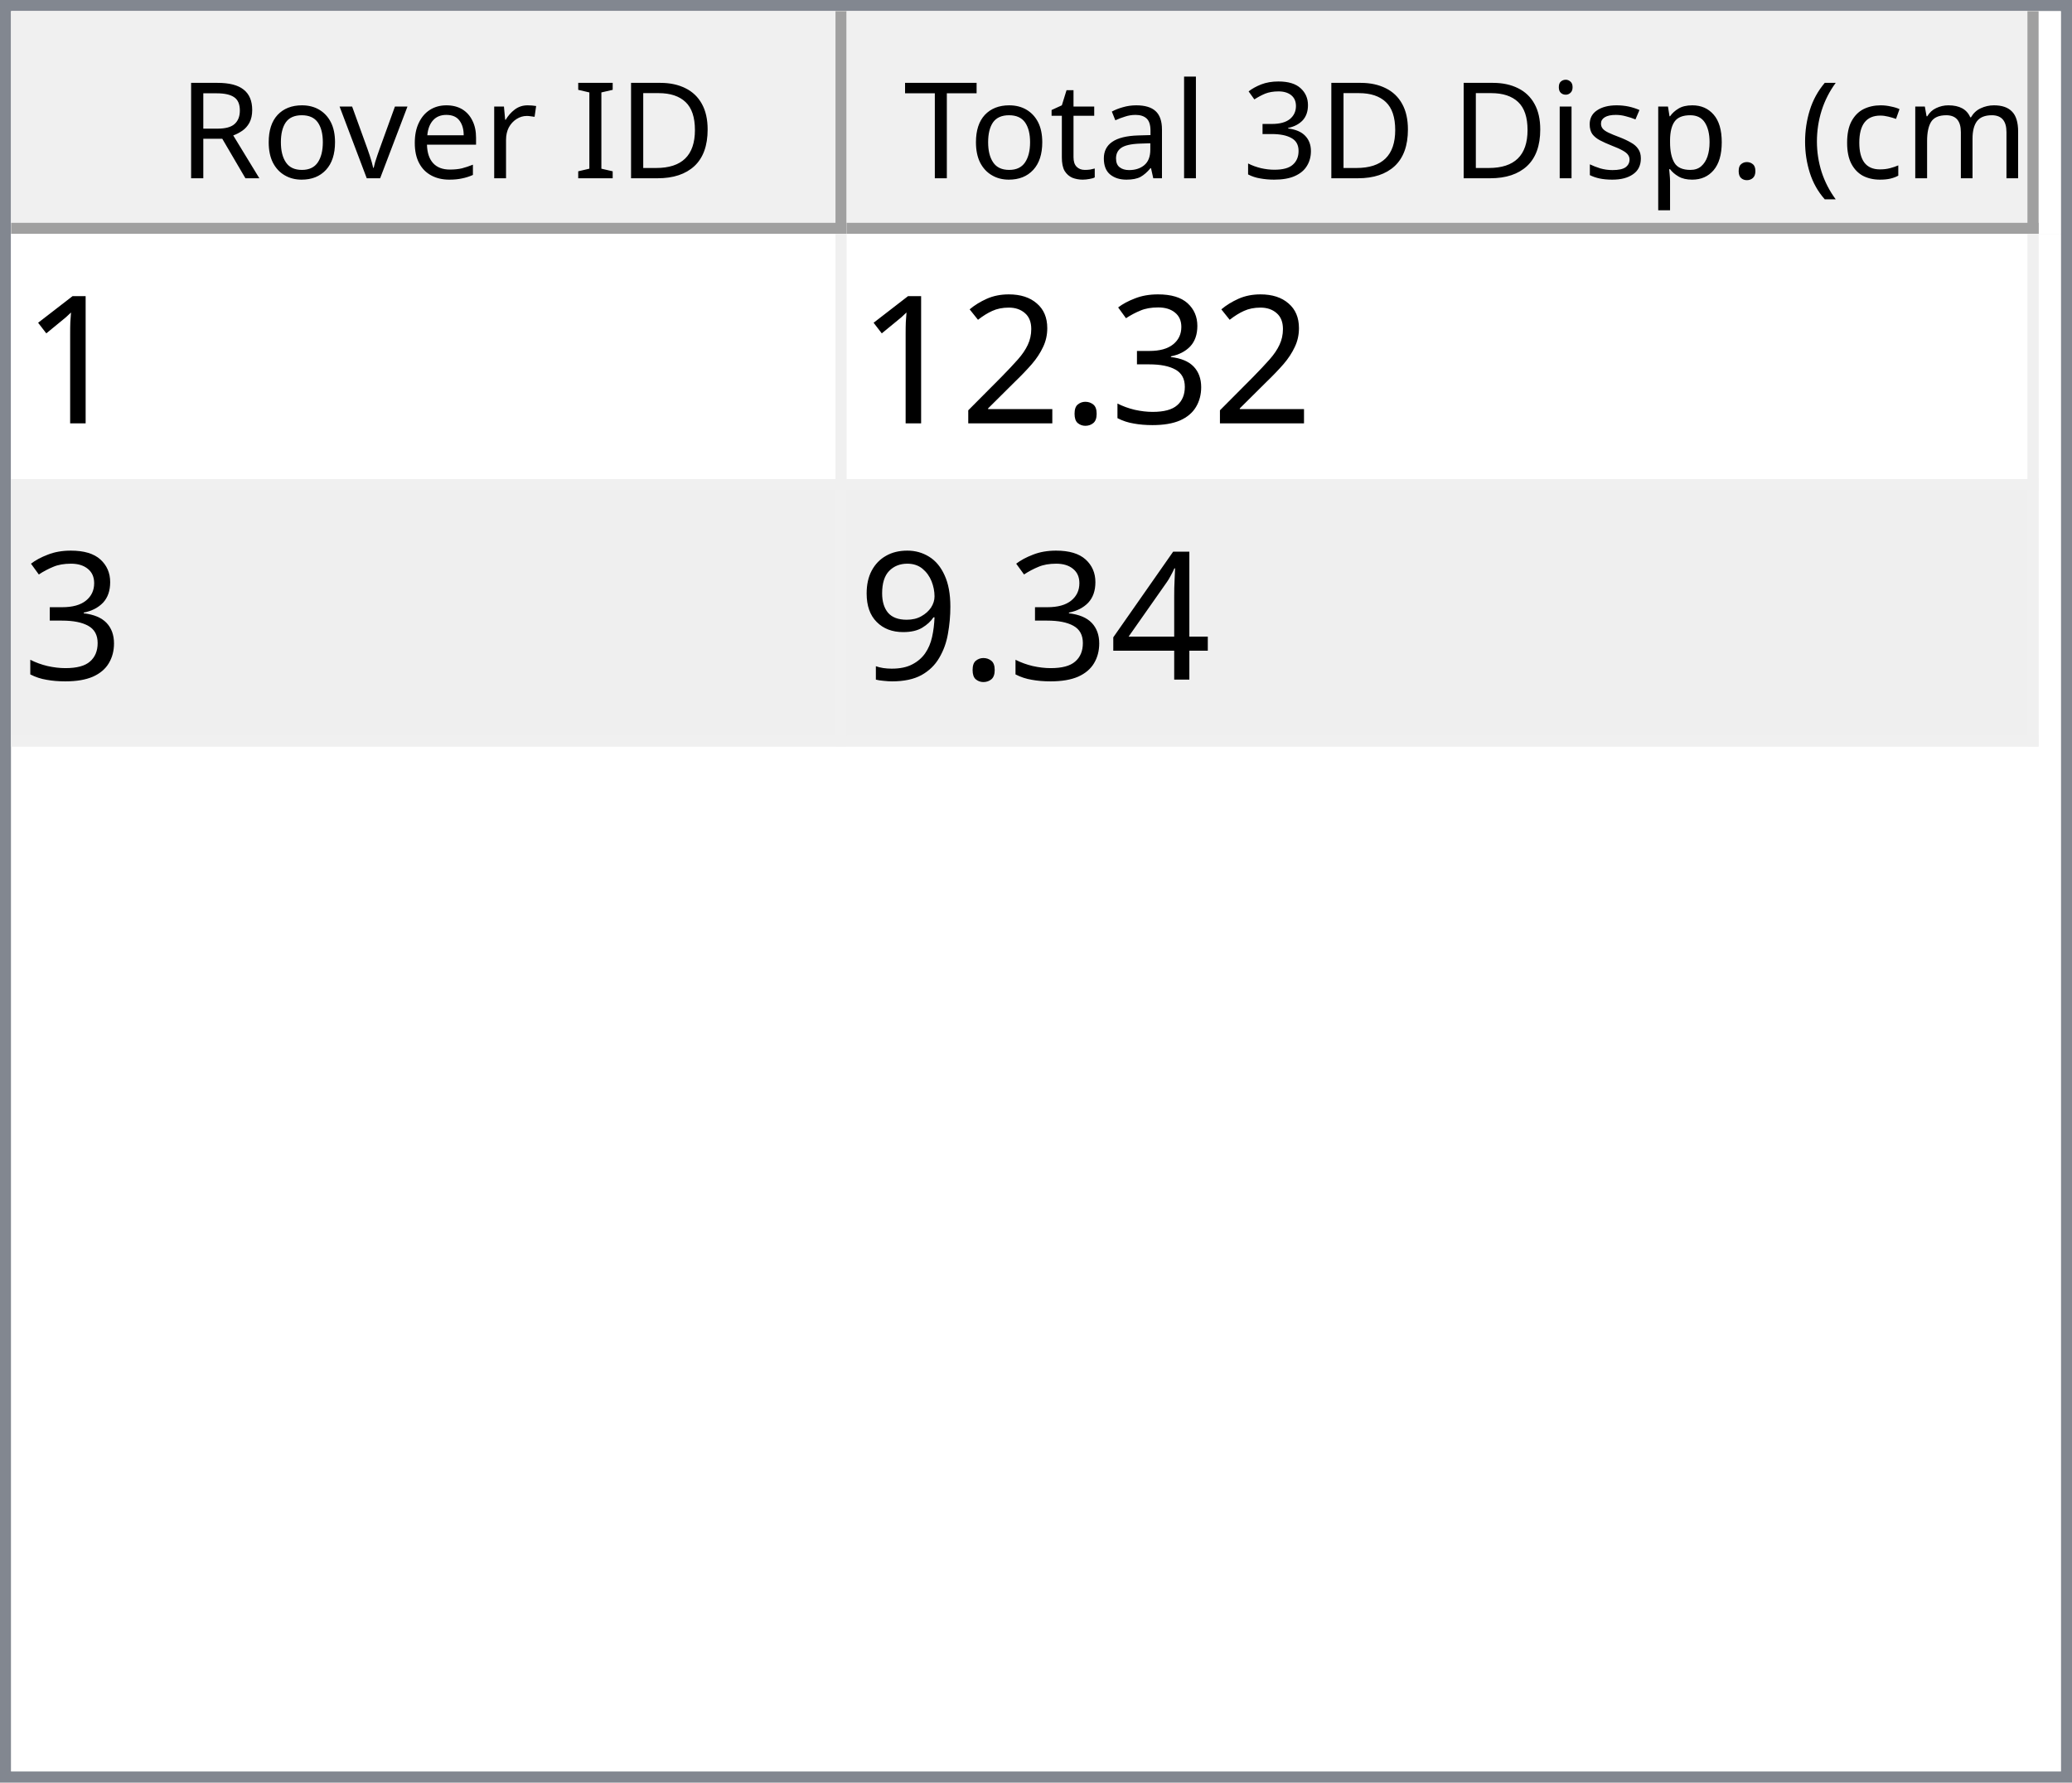
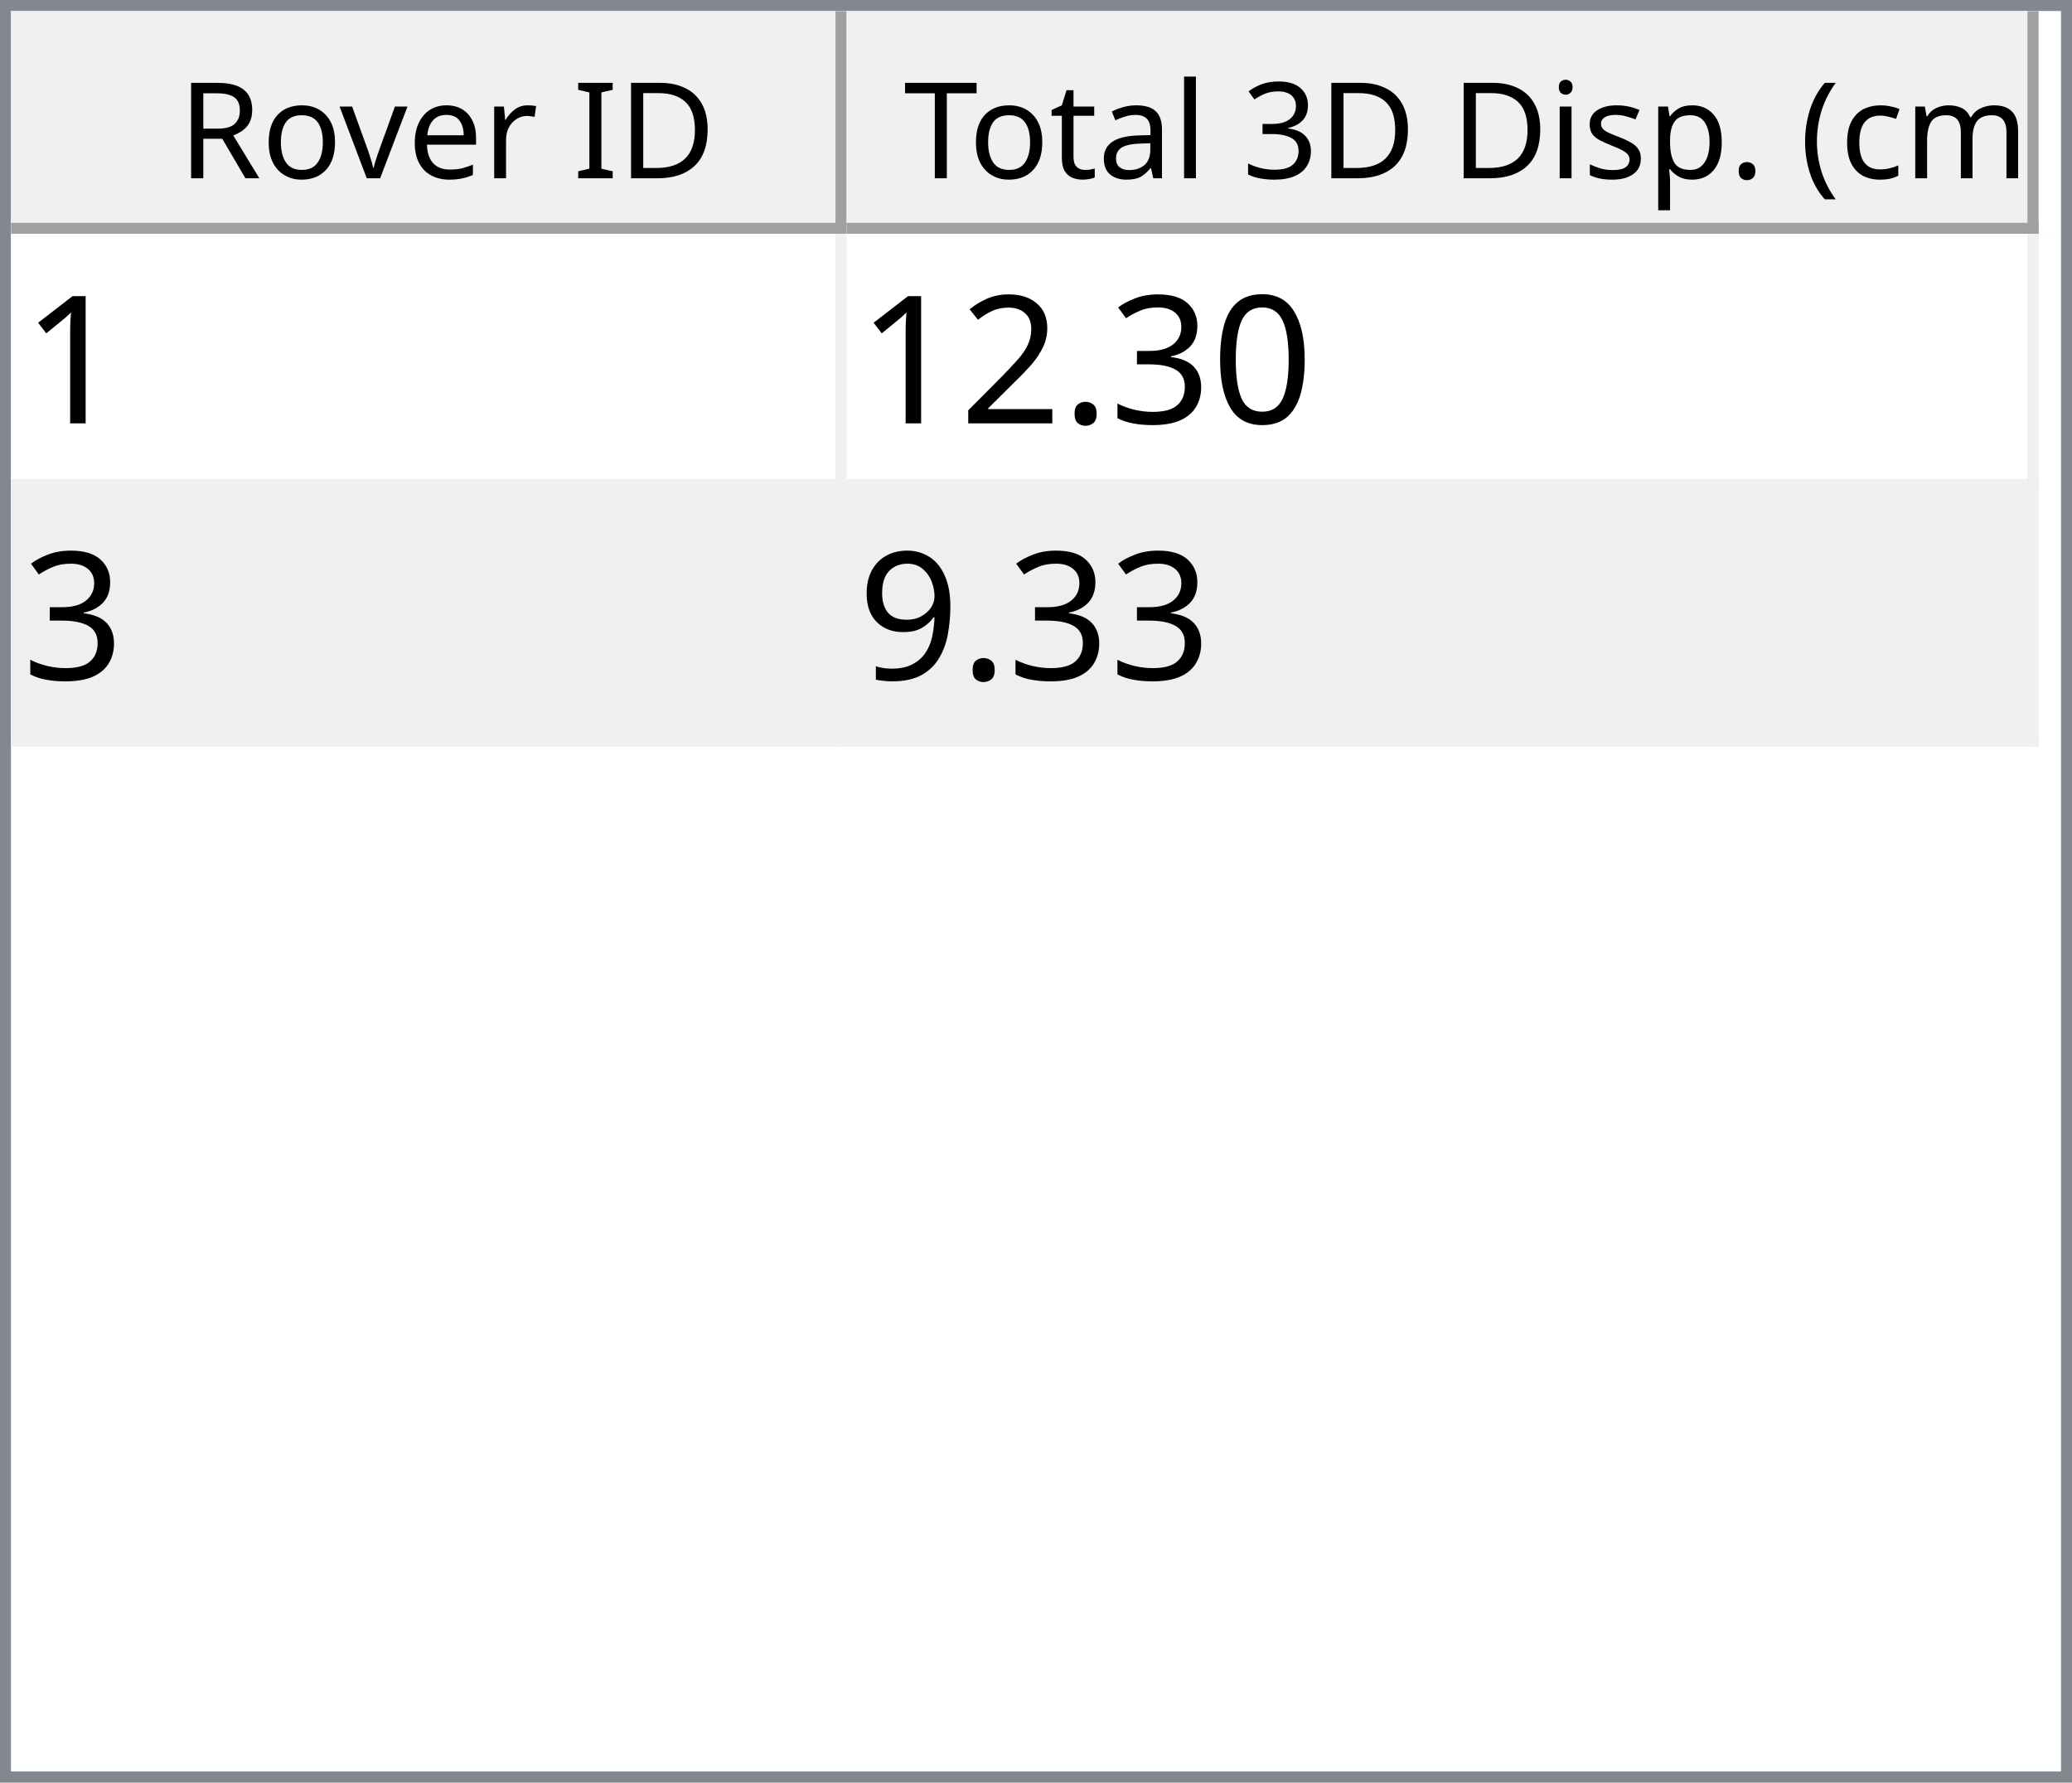
<svg xmlns="http://www.w3.org/2000/svg" style="fill-opacity:1; color-rendering:auto; color-interpolation:auto; text-rendering:auto; stroke:black; stroke-linecap:square; stroke-miterlimit:10; shape-rendering:auto; stroke-opacity:1; fill:black; stroke-dasharray:none; font-weight:normal; stroke-width:1; font-family:'Dialog'; font-style:normal; stroke-linejoin:miter; font-size:12px; stroke-dashoffset:0; image-rendering:auto;" width="186" height="160">
  <defs id="genericDefs" />
  <g>
    <defs id="defs1">
      <clipPath clipPathUnits="userSpaceOnUse" id="clipPath1">
        <path d="M0 0 L186 0 L186 160 L0 160 L0 0 Z" />
      </clipPath>
      <clipPath clipPathUnits="userSpaceOnUse" id="clipPath2">
        <path d="M0 0 L0 160 L186 160 L186 0 Z" />
      </clipPath>
      <clipPath clipPathUnits="userSpaceOnUse" id="clipPath3">
        <path d="M0 0 L0 20 L184 20 L184 0 Z" />
      </clipPath>
      <clipPath clipPathUnits="userSpaceOnUse" id="clipPath4">
        <path d="M0 0 L0 20 L75 20 L75 0 Z" />
      </clipPath>
      <clipPath clipPathUnits="userSpaceOnUse" id="clipPath5">
        <path d="M1 1 L1 19 L74 19 L74 1 Z" />
      </clipPath>
      <clipPath clipPathUnits="userSpaceOnUse" id="clipPath6">
        <path d="M0 0 L0 18 L73 18 L73 0 Z" />
      </clipPath>
      <clipPath clipPathUnits="userSpaceOnUse" id="clipPath7">
        <path d="M-0.5 -0.5 L-0.5 19.5 L74.5 19.5 L74.5 -0.5 Z" />
      </clipPath>
      <clipPath clipPathUnits="userSpaceOnUse" id="clipPath8">
        <path d="M0 0 L0 20 L107 20 L107 0 Z" />
      </clipPath>
      <clipPath clipPathUnits="userSpaceOnUse" id="clipPath9">
        <path d="M1 1 L1 19 L106 19 L106 1 Z" />
      </clipPath>
      <clipPath clipPathUnits="userSpaceOnUse" id="clipPath10">
        <path d="M0 0 L0 18 L105 18 L105 0 Z" />
      </clipPath>
      <clipPath clipPathUnits="userSpaceOnUse" id="clipPath11">
        <path d="M-0.5 -0.5 L-0.5 19.5 L106.5 19.5 L106.5 -0.5 Z" />
      </clipPath>
      <clipPath clipPathUnits="userSpaceOnUse" id="clipPath12">
        <path d="M0 0 L0 138 L184 138 L184 0 Z" />
      </clipPath>
      <clipPath clipPathUnits="userSpaceOnUse" id="clipPath13">
        <path d="M0 0 L0 46 L182 46 L182 0 Z" />
      </clipPath>
      <clipPath clipPathUnits="userSpaceOnUse" id="clipPath14">
        <path d="M-0.5 -0.5 L-0.5 45.5 L181.5 45.5 L181.5 -0.5 Z" />
      </clipPath>
      <clipPath clipPathUnits="userSpaceOnUse" id="clipPath15">
        <path d="M0 0 L0 22 L74 22 L74 0 Z" />
      </clipPath>
      <clipPath clipPathUnits="userSpaceOnUse" id="clipPath16">
        <path d="M0 0 L0 22 L106 22 L106 0 Z" />
      </clipPath>
      <font horiz-adv-x="64.551" id="font1">
        <font-face ascent="107.91" descent="25.098" units-per-em="100" style="font-style:normal; font-family:Segoe UI; font-weight:normal;" />
        <missing-glyph horiz-adv-x="64.551" d="M8.109 0 L8.109 68.266 L56.453 68.266 L56.453 0 L8.109 0 ZM15.328 7.234 L49.219 7.234 L49.219 61.031 L15.328 61.031 L15.328 7.234 Z" />
        <glyph unicode="D" horiz-adv-x="70.117" d="M9.188 0 L9.188 70.016 L28.516 70.016 Q65.531 70.016 65.531 35.891 Q65.531 19.672 55.25 9.836 Q44.969 0 27.734 0 L9.188 0 ZM17.391 62.594 L17.391 7.422 L27.828 7.422 Q41.609 7.422 49.273 14.797 Q56.938 22.172 56.938 35.688 Q56.938 62.594 28.328 62.594 L17.391 62.594 Z" />
        <glyph unicode="I" horiz-adv-x="26.611" d="M17.391 0 L9.188 0 L9.188 70.016 L17.391 70.016 L17.391 0 Z" />
        <glyph unicode=" " horiz-adv-x="27.393" d="" />
        <glyph unicode="r" horiz-adv-x="34.766" d="M34.188 41.891 Q32.078 43.5 28.125 43.5 Q23 43.5 19.555 38.672 Q16.109 33.844 16.109 25.484 L16.109 0 L8.109 0 L8.109 50 L16.109 50 L16.109 39.703 L16.312 39.703 Q18.016 44.969 21.531 47.922 Q25.047 50.875 29.391 50.875 Q32.516 50.875 34.188 50.203 L34.188 41.891 Z" />
        <glyph unicode="e" horiz-adv-x="52.295" d="M48.297 23 L12.984 23 Q13.188 14.656 17.484 10.109 Q21.781 5.562 29.297 5.562 Q37.75 5.562 44.828 11.141 L44.828 3.609 Q38.234 -1.172 27.391 -1.172 Q16.797 -1.172 10.742 5.641 Q4.688 12.453 4.688 24.812 Q4.688 36.469 11.305 43.82 Q17.922 51.172 27.734 51.172 Q37.547 51.172 42.922 44.828 Q48.297 38.484 48.297 27.203 L48.297 23 ZM40.094 29.781 Q40.047 36.719 36.75 40.578 Q33.453 44.438 27.594 44.438 Q21.922 44.438 17.969 40.383 Q14.016 36.328 13.094 29.781 L40.094 29.781 Z" />
        <glyph unicode="v" horiz-adv-x="47.9" d="M47.406 50 L27.484 0 L19.625 0 L0.688 50 L9.469 50 L22.172 13.672 Q23.578 9.672 23.922 6.688 L24.125 6.688 Q24.609 10.453 25.688 13.484 L38.969 50 L47.406 50 Z" />
        <glyph unicode="o" horiz-adv-x="58.594" d="M29 -1.172 Q17.922 -1.172 11.305 5.836 Q4.688 12.844 4.688 24.422 Q4.688 37.016 11.57 44.094 Q18.453 51.172 30.172 51.172 Q41.359 51.172 47.633 44.289 Q53.906 37.406 53.906 25.203 Q53.906 13.234 47.141 6.031 Q40.375 -1.172 29 -1.172 ZM29.594 44.438 Q21.875 44.438 17.383 39.188 Q12.891 33.938 12.891 24.703 Q12.891 15.828 17.43 10.695 Q21.969 5.562 29.594 5.562 Q37.359 5.562 41.531 10.594 Q45.703 15.625 45.703 24.906 Q45.703 34.281 41.531 39.359 Q37.359 44.438 29.594 44.438 Z" />
        <glyph unicode="R" horiz-adv-x="59.814" d="M59.375 0 L49.609 0 L37.891 19.625 Q36.281 22.359 34.766 24.289 Q33.25 26.219 31.664 27.438 Q30.078 28.656 28.25 29.219 Q26.422 29.781 24.125 29.781 L17.391 29.781 L17.391 0 L9.188 0 L9.188 70.016 L30.078 70.016 Q34.672 70.016 38.555 68.867 Q42.438 67.719 45.289 65.375 Q48.141 63.031 49.758 59.547 Q51.375 56.062 51.375 51.375 Q51.375 47.703 50.273 44.656 Q49.172 41.609 47.148 39.211 Q45.125 36.812 42.266 35.133 Q39.406 33.453 35.844 32.516 L35.844 32.328 Q37.594 31.547 38.891 30.547 Q40.188 29.547 41.359 28.18 Q42.531 26.812 43.68 25.078 Q44.828 23.344 46.234 21.047 L59.375 0 ZM17.391 62.594 L17.391 37.203 L28.516 37.203 Q31.594 37.203 34.203 38.133 Q36.812 39.062 38.719 40.797 Q40.625 42.531 41.703 45.047 Q42.781 47.562 42.781 50.688 Q42.781 56.297 39.141 59.445 Q35.5 62.594 28.609 62.594 L17.391 62.594 Z" />
        <glyph unicode=")" horiz-adv-x="30.176" d="M8.297 -15.922 L1.172 -15.922 Q16.406 2.344 16.406 26.812 Q16.406 51.469 1.078 70.016 L8.297 70.016 Q23.531 52.156 23.531 26.703 Q23.531 1.375 8.297 -15.922 Z" />
        <glyph unicode="m" horiz-adv-x="86.133" d="M79.109 0 L71.094 0 L71.094 28.719 Q71.094 37.016 68.531 40.727 Q65.969 44.438 59.906 44.438 Q54.781 44.438 51.195 39.75 Q47.609 35.062 47.609 28.516 L47.609 0 L39.594 0 L39.594 29.688 Q39.594 44.438 28.219 44.438 Q22.953 44.438 19.531 40.016 Q16.109 35.594 16.109 28.516 L16.109 0 L8.109 0 L8.109 50 L16.109 50 L16.109 42.094 L16.312 42.094 Q21.625 51.172 31.844 51.172 Q36.969 51.172 40.773 48.312 Q44.578 45.453 46 40.828 Q51.562 51.172 62.594 51.172 Q79.109 51.172 79.109 30.812 L79.109 0 Z" />
        <glyph unicode="c" horiz-adv-x="46.191" d="M42.188 2.297 Q36.422 -1.172 28.516 -1.172 Q17.828 -1.172 11.258 5.789 Q4.688 12.75 4.688 23.828 Q4.688 36.188 11.766 43.68 Q18.844 51.172 30.672 51.172 Q37.25 51.172 42.281 48.734 L42.281 40.531 Q36.719 44.438 30.375 44.438 Q22.703 44.438 17.797 38.945 Q12.891 33.453 12.891 24.516 Q12.891 15.719 17.508 10.641 Q22.125 5.562 29.891 5.562 Q36.422 5.562 42.188 9.906 L42.188 2.297 Z" />
        <glyph unicode="(" horiz-adv-x="30.176" d="M29.109 -15.922 L21.969 -15.922 Q6.844 1.375 6.844 26.703 Q6.844 52.156 21.969 70.016 L29.203 70.016 Q13.875 51.469 13.875 26.812 Q13.875 2.344 29.109 -15.922 Z" />
        <glyph unicode="." horiz-adv-x="21.68" d="M10.891 -1.078 Q8.641 -1.078 7.055 0.539 Q5.469 2.156 5.469 4.391 Q5.469 6.641 7.055 8.273 Q8.641 9.906 10.891 9.906 Q13.188 9.906 14.797 8.273 Q16.406 6.641 16.406 4.391 Q16.406 2.156 14.797 0.539 Q13.188 -1.078 10.891 -1.078 Z" />
        <glyph unicode="p" horiz-adv-x="58.789" d="M16.312 7.234 L16.109 7.234 L16.109 -23 L8.109 -23 L8.109 50 L16.109 50 L16.109 41.219 L16.312 41.219 Q22.219 51.172 33.594 51.172 Q43.266 51.172 48.688 44.461 Q54.109 37.75 54.109 26.469 Q54.109 13.922 48 6.375 Q41.891 -1.172 31.297 -1.172 Q21.578 -1.172 16.312 7.234 ZM16.109 27.391 L16.109 20.406 Q16.109 14.203 20.141 9.883 Q24.172 5.562 30.375 5.562 Q37.641 5.562 41.773 11.133 Q45.906 16.703 45.906 26.609 Q45.906 34.969 42.047 39.703 Q38.188 44.438 31.594 44.438 Q24.609 44.438 20.359 39.578 Q16.109 34.719 16.109 27.391 Z" />
        <glyph unicode="s" horiz-adv-x="42.432" d="M5.078 1.812 L5.078 10.406 Q11.625 5.562 19.484 5.562 Q30.031 5.562 30.031 12.594 Q30.031 14.594 29.125 15.992 Q28.219 17.391 26.68 18.461 Q25.141 19.531 23.07 20.383 Q21 21.234 18.609 22.172 Q15.281 23.484 12.766 24.828 Q10.25 26.172 8.57 27.859 Q6.891 29.547 6.031 31.695 Q5.172 33.844 5.172 36.719 Q5.172 40.234 6.789 42.945 Q8.406 45.656 11.086 47.484 Q13.766 49.312 17.211 50.242 Q20.656 51.172 24.312 51.172 Q30.812 51.172 35.938 48.922 L35.938 40.828 Q30.422 44.438 23.25 44.438 Q21 44.438 19.195 43.922 Q17.391 43.406 16.094 42.477 Q14.797 41.547 14.086 40.258 Q13.375 38.969 13.375 37.406 Q13.375 35.453 14.086 34.133 Q14.797 32.812 16.164 31.789 Q17.531 30.766 19.484 29.938 Q21.438 29.109 23.922 28.125 Q27.25 26.859 29.883 25.516 Q32.516 24.172 34.375 22.484 Q36.234 20.797 37.234 18.602 Q38.234 16.406 38.234 13.375 Q38.234 9.672 36.602 6.938 Q34.969 4.203 32.234 2.398 Q29.5 0.594 25.93 -0.289 Q22.359 -1.172 18.453 -1.172 Q10.75 -1.172 5.078 1.812 Z" />
        <glyph unicode="i" horiz-adv-x="24.219" d="M12.203 62.703 Q10.062 62.703 8.547 64.164 Q7.031 65.625 7.031 67.875 Q7.031 70.125 8.547 71.609 Q10.062 73.094 12.203 73.094 Q14.406 73.094 15.945 71.609 Q17.484 70.125 17.484 67.875 Q17.484 65.719 15.945 64.211 Q14.406 62.703 12.203 62.703 ZM16.109 0 L8.109 0 L8.109 50 L16.109 50 L16.109 0 Z" />
        <glyph unicode="3" horiz-adv-x="53.906" d="M46.531 19.828 Q46.531 15.094 44.75 11.211 Q42.969 7.328 39.719 4.57 Q36.469 1.812 31.93 0.297 Q27.391 -1.219 21.922 -1.219 Q11.922 -1.219 6 2.594 L6 11.188 Q13.094 5.609 22.219 5.609 Q25.875 5.609 28.828 6.539 Q31.781 7.469 33.906 9.227 Q36.031 10.984 37.18 13.477 Q38.328 15.969 38.328 19.094 Q38.328 32.812 18.797 32.812 L12.984 32.812 L12.984 39.594 L18.5 39.594 Q35.797 39.594 35.797 52.484 Q35.797 64.406 22.609 64.406 Q15.188 64.406 8.688 59.422 L8.688 67.188 Q15.375 71.188 24.609 71.188 Q29 71.188 32.57 69.969 Q36.141 68.75 38.68 66.555 Q41.219 64.359 42.609 61.281 Q44 58.203 44 54.5 Q44 40.672 30.031 36.719 L30.031 36.531 Q33.594 36.141 36.625 34.797 Q39.656 33.453 41.852 31.305 Q44.047 29.156 45.289 26.25 Q46.531 23.344 46.531 19.828 Z" />
        <glyph unicode="l" horiz-adv-x="24.219" d="M16.109 0 L8.109 0 L8.109 74.031 L16.109 74.031 L16.109 0 Z" />
        <glyph unicode="a" horiz-adv-x="50.879" d="M43.891 0 L35.891 0 L35.891 7.812 L35.688 7.812 Q30.469 -1.172 20.312 -1.172 Q12.844 -1.172 8.617 2.781 Q4.391 6.734 4.391 13.281 Q4.391 27.297 20.906 29.594 L35.891 31.688 Q35.891 44.438 25.594 44.438 Q16.547 44.438 9.281 38.281 L9.281 46.484 Q16.656 51.172 26.266 51.172 Q43.891 51.172 43.891 32.516 L43.891 0 ZM35.891 25.297 L23.828 23.641 Q18.266 22.859 15.43 20.875 Q12.594 18.891 12.594 13.875 Q12.594 10.203 15.211 7.883 Q17.828 5.562 22.172 5.562 Q28.125 5.562 32.008 9.742 Q35.891 13.922 35.891 20.312 L35.891 25.297 Z" />
        <glyph unicode="t" horiz-adv-x="33.887" d="M31.297 0.484 Q28.469 -1.078 23.828 -1.078 Q10.688 -1.078 10.688 13.578 L10.688 43.172 L2.094 43.172 L2.094 50 L10.688 50 L10.688 62.203 L18.703 64.797 L18.703 50 L31.297 50 L31.297 43.172 L18.703 43.172 L18.703 14.984 Q18.703 9.969 20.414 7.82 Q22.125 5.672 26.078 5.672 Q29.109 5.672 31.297 7.328 L31.297 0.484 Z" />
        <glyph unicode="T" horiz-adv-x="52.393" d="M50.594 62.594 L30.375 62.594 L30.375 0 L22.172 0 L22.172 62.594 L2 62.594 L2 70.016 L50.594 70.016 L50.594 62.594 Z" />
      </font>
      <font horiz-adv-x="75.0" id="font2">
        <font-face ascent="100.537" descent="21.973" units-per-em="100" style="font-style:normal; font-family:sans-serif; font-weight:normal;" />
        <missing-glyph horiz-adv-x="75.0" d="M12.5 0 L12.5 62.5 L62.5 62.5 L62.5 0 L12.5 0 ZM14.062 1.562 L60.938 1.562 L60.938 60.938 L14.062 60.938 L14.062 1.562 Z" />
        <glyph unicode="1" horiz-adv-x="55.615" d="M37.25 0 L28.469 0 L28.469 56 Q25.297 52.984 20.141 49.953 Q14.984 46.922 10.891 45.406 L10.891 53.906 Q18.266 57.375 23.781 62.305 Q29.297 67.234 31.594 71.875 L37.25 71.875 L37.25 0 Z" />
+         <glyph unicode="0" horiz-adv-x="55.615" d="M4.156 35.297 Q4.156 48 6.766 55.742 Q9.375 63.484 14.523 67.68 Q19.672 71.875 27.484 71.875 Q33.25 71.875 37.594 69.555 Q41.938 67.234 44.773 62.867 Q47.609 58.5 49.219 52.227 Q50.828 45.953 50.828 35.297 Q50.828 22.703 48.242 14.969 Q45.656 7.234 40.508 3.008 Q35.359 -1.219 27.484 -1.219 Q17.141 -1.219 11.234 6.203 Q4.156 15.141 4.156 35.297 ZM13.188 35.297 Q13.188 17.672 17.312 11.836 Q21.438 6 27.484 6 Q33.547 6 37.672 11.859 Q41.797 17.719 41.797 35.297 Q41.797 52.984 37.672 58.789 Q33.547 64.594 27.391 64.594 Q21.344 64.594 17.719 59.469 Q13.188 52.938 13.188 35.297 Z" />
        <glyph unicode="3" horiz-adv-x="55.615" d="M4.203 18.891 L12.984 20.062 Q14.5 12.594 18.141 9.297 Q21.781 6 27 6 Q33.203 6 37.477 10.297 Q41.75 14.594 41.75 20.953 Q41.75 27 37.797 30.93 Q33.844 34.859 27.734 34.859 Q25.25 34.859 21.531 33.891 L22.516 41.609 Q23.391 41.5 23.922 41.5 Q29.547 41.5 34.039 44.43 Q38.531 47.359 38.531 53.469 Q38.531 58.297 35.258 61.477 Q31.984 64.656 26.812 64.656 Q21.688 64.656 18.266 61.43 Q14.844 58.203 13.875 51.766 L5.078 53.328 Q6.688 62.156 12.398 67.016 Q18.109 71.875 26.609 71.875 Q32.469 71.875 37.398 69.359 Q42.328 66.844 44.945 62.5 Q47.562 58.156 47.562 53.266 Q47.562 48.641 45.07 44.828 Q42.578 41.016 37.703 38.766 Q44.047 37.312 47.562 32.695 Q51.078 28.078 51.078 21.141 Q51.078 11.766 44.242 5.25 Q37.406 -1.266 26.953 -1.266 Q17.531 -1.266 11.305 4.352 Q5.078 9.969 4.203 18.891 Z" />
        <glyph unicode="." horiz-adv-x="27.783" d="M9.078 0 L9.078 10.016 L19.094 10.016 L19.094 0 L9.078 0 Z" />
        <glyph unicode="2" horiz-adv-x="55.615" d="M50.344 8.453 L50.344 0 L3.031 0 Q2.938 3.172 4.047 6.109 Q5.859 10.938 9.836 15.625 Q13.812 20.312 21.344 26.469 Q33.016 36.031 37.117 41.625 Q41.219 47.219 41.219 52.203 Q41.219 57.422 37.477 61.008 Q33.734 64.594 27.734 64.594 Q21.391 64.594 17.578 60.789 Q13.766 56.984 13.719 50.25 L4.688 51.172 Q5.609 61.281 11.664 66.578 Q17.719 71.875 27.938 71.875 Q38.234 71.875 44.242 66.164 Q50.25 60.453 50.25 52 Q50.25 47.703 48.492 43.555 Q46.734 39.406 42.656 34.812 Q38.578 30.219 29.109 22.219 Q21.188 15.578 18.945 13.211 Q16.703 10.844 15.234 8.453 L50.344 8.453 Z" />
-         <glyph unicode="4" horiz-adv-x="55.615" d="M32.328 0 L32.328 17.141 L1.266 17.141 L1.266 25.203 L33.938 71.578 L41.109 71.578 L41.109 25.203 L50.781 25.203 L50.781 17.141 L41.109 17.141 L41.109 0 L32.328 0 ZM32.328 25.203 L32.328 57.469 L9.906 25.203 L32.328 25.203 Z" />
        <glyph unicode="9" horiz-adv-x="55.615" d="M5.469 16.547 L13.922 17.328 Q14.984 11.375 18.016 8.688 Q21.047 6 25.781 6 Q29.828 6 32.883 7.859 Q35.938 9.719 37.891 12.82 Q39.844 15.922 41.164 21.195 Q42.484 26.469 42.484 31.938 Q42.484 32.516 42.438 33.688 Q39.797 29.5 35.234 26.883 Q30.672 24.266 25.344 24.266 Q16.453 24.266 10.305 30.711 Q4.156 37.156 4.156 47.703 Q4.156 58.594 10.578 65.234 Q17 71.875 26.656 71.875 Q33.641 71.875 39.43 68.117 Q45.219 64.359 48.219 57.398 Q51.219 50.438 51.219 37.25 Q51.219 23.531 48.242 15.406 Q45.266 7.281 39.383 3.031 Q33.5 -1.219 25.594 -1.219 Q17.188 -1.219 11.867 3.445 Q6.547 8.109 5.469 16.547 ZM41.453 48.141 Q41.453 55.719 37.43 60.156 Q33.406 64.594 27.734 64.594 Q21.875 64.594 17.531 59.812 Q13.188 55.031 13.188 47.406 Q13.188 40.578 17.312 36.305 Q21.438 32.031 27.484 32.031 Q33.594 32.031 37.523 36.305 Q41.453 40.578 41.453 48.141 Z" />
      </font>
    </defs>
    <g style="fill:white; stroke:white;">
      <rect x="0" y="0" width="186" style="clip-path:url(#clipPath1); stroke:none;" height="160" />
    </g>
    <g style="fill:white; text-rendering:optimizeSpeed; color-rendering:optimizeSpeed; image-rendering:optimizeSpeed; shape-rendering:crispEdges; stroke:white; color-interpolation:sRGB;">
      <rect x="0" width="186" height="160" y="0" style="stroke:none;" />
      <path style="stroke:none;" d="M0 160 L186 160 L186 0 L0 0 Z" />
    </g>
    <g style="fill:rgb(240,240,240); font-family:'Segoe UI'; stroke:rgb(240,240,240);">
      <rect x="0" y="0" width="186" style="clip-path:url(#clipPath2); stroke:none;" height="160" />
    </g>
    <g style="fill:rgb(130,135,144); font-family:'Segoe UI'; stroke:rgb(130,135,144);">
      <path d="M0 0 L186 0 L186 160 L0 160 L0 0 ZM1 1 L185 1 L185 159 L1 159 L1 1 Z" style="fill-rule:evenodd; clip-path:url(#clipPath2); stroke:none;" />
    </g>
    <g style="fill:white; font-family:'Segoe UI'; stroke:white;" transform="translate(1,1)">
      <rect x="0" y="0" width="184" style="clip-path:url(#clipPath3); stroke:none;" height="20" />
    </g>
    <g style="fill:rgb(240,240,240); font-family:'Segoe UI'; stroke:rgb(240,240,240);" transform="translate(1,1)">
      <rect x="0" y="0" width="75" style="clip-path:url(#clipPath4); stroke:none;" height="20" />
    </g>
    <g style="font-family:'Segoe UI';" transform="translate(2,2)">
      <text x="14" xml:space="preserve" y="14" style="clip-path:url(#clipPath6); stroke:none;">Rover ID</text>
    </g>
    <g style="fill:rgb(160,160,160); font-family:'Segoe UI'; stroke:rgb(160,160,160); stroke-linejoin:bevel;" transform="translate(1.5,1.5)">
      <line x1="74" x2="74" y1="0" style="fill:none; clip-path:url(#clipPath7);" y2="19" />
    </g>
    <g style="fill:rgb(160,160,160); font-family:'Segoe UI'; stroke:rgb(160,160,160); stroke-linejoin:bevel;" transform="matrix(1,0,0,1,1,1) translate(0.5,0.5)">
      <line x1="0" x2="74" y1="19" style="fill:none; clip-path:url(#clipPath7);" y2="19" />
    </g>
    <g style="fill:rgb(240,240,240); font-family:'Segoe UI'; stroke:rgb(240,240,240);" transform="translate(76,1)">
      <rect x="0" y="0" width="107" style="clip-path:url(#clipPath8); stroke:none;" height="20" />
    </g>
    <g style="font-family:'Segoe UI';" transform="translate(77,2)">
      <text x="1" xml:space="preserve" y="14" style="clip-path:url(#clipPath10); stroke:none;"> Total 3D Disp. (cm)</text>
    </g>
    <g style="fill:rgb(160,160,160); font-family:'Segoe UI'; stroke:rgb(160,160,160); stroke-linejoin:bevel;" transform="translate(76.5,1.5)">
      <line x1="106" x2="106" y1="0" style="fill:none; clip-path:url(#clipPath11);" y2="19" />
    </g>
    <g style="fill:rgb(160,160,160); font-family:'Segoe UI'; stroke:rgb(160,160,160); stroke-linejoin:bevel;" transform="matrix(1,0,0,1,76,1) translate(0.5,0.5)">
      <line x1="0" x2="106" y1="19" style="fill:none; clip-path:url(#clipPath11);" y2="19" />
    </g>
    <g style="fill:white; font-family:'Segoe UI'; stroke:white;" transform="translate(1,21)">
      <rect x="0" y="0" width="184" style="clip-path:url(#clipPath12); stroke:none;" height="138" />
    </g>
    <g style="fill:rgb(240,240,240); font-size:16px; font-family:sans-serif; stroke:rgb(240,240,240);" transform="translate(1,21)">
      <rect x="0" y="0" width="182" style="clip-path:url(#clipPath13); stroke:none;" height="46" />
      <line transform="translate(0.5,0.5)" x1="0" x2="181" y1="22" style="clip-path:url(#clipPath14); fill:none; stroke-linejoin:bevel;" y2="22" />
    </g>
    <g transform="matrix(1,0,0,1,1,21) translate(0.5,0.5)" style="fill:rgb(240,240,240); font-size:16px; font-family:sans-serif; stroke:rgb(240,240,240); stroke-linejoin:bevel;">
      <line x1="0" x2="181" y1="45" style="fill:none; clip-path:url(#clipPath14);" y2="45" />
    </g>
    <g transform="matrix(1,0,0,1,1,21) translate(0.5,0.5)" style="fill:rgb(240,240,240); font-size:16px; font-family:sans-serif; stroke:rgb(240,240,240); stroke-linejoin:bevel;">
      <line x1="74" x2="74" y1="0" style="fill:none; clip-path:url(#clipPath14);" y2="45" />
    </g>
    <g transform="matrix(1,0,0,1,1,21) translate(0.5,0.5)" style="fill:rgb(240,240,240); font-size:16px; font-family:sans-serif; stroke:rgb(240,240,240); stroke-linejoin:bevel;">
      <line x1="181" x2="181" y1="0" style="fill:none; clip-path:url(#clipPath14);" y2="45" />
    </g>
    <g style="fill:white; font-size:16px; font-family:sans-serif; stroke:white;" transform="matrix(1,0,0,1,1,21)">
      <rect x="0" y="0" width="74" style="clip-path:url(#clipPath15); stroke:none;" height="22" />
      <text x="1" y="17" style="fill:black; clip-path:url(#clipPath15); stroke:none;" xml:space="preserve">1</text>
    </g>
    <g style="fill:white; font-size:16px; font-family:sans-serif; stroke:white;" transform="matrix(1,0,0,1,1,21) translate(75,0)">
      <rect x="0" y="0" width="106" style="clip-path:url(#clipPath16); stroke:none;" height="22" />
-       <text x="1" y="17" style="fill:black; clip-path:url(#clipPath16); stroke:none;" xml:space="preserve">12.32</text>
+       <text x="1" y="17" style="fill:black; clip-path:url(#clipPath16); stroke:none;" xml:space="preserve">12.30</text>
    </g>
    <g style="fill:rgb(239,239,239); font-size:16px; font-family:sans-serif; stroke:rgb(239,239,239);" transform="matrix(1,0,0,1,1,21) translate(0,23)">
      <rect x="0" y="0" width="74" style="clip-path:url(#clipPath15); stroke:none;" height="22" />
      <text x="1" y="17" style="fill:black; clip-path:url(#clipPath15); stroke:none;" xml:space="preserve">3</text>
    </g>
    <g style="fill:rgb(239,239,239); font-size:16px; font-family:sans-serif; stroke:rgb(239,239,239);" transform="matrix(1,0,0,1,1,21) translate(75,23)">
      <rect x="0" y="0" width="106" style="clip-path:url(#clipPath16); stroke:none;" height="22" />
-       <text x="1" y="17" style="fill:black; clip-path:url(#clipPath16); stroke:none;" xml:space="preserve">9.34</text>
+       <text x="1" y="17" style="fill:black; clip-path:url(#clipPath16); stroke:none;" xml:space="preserve">9.33</text>
    </g>
  </g>
</svg>
